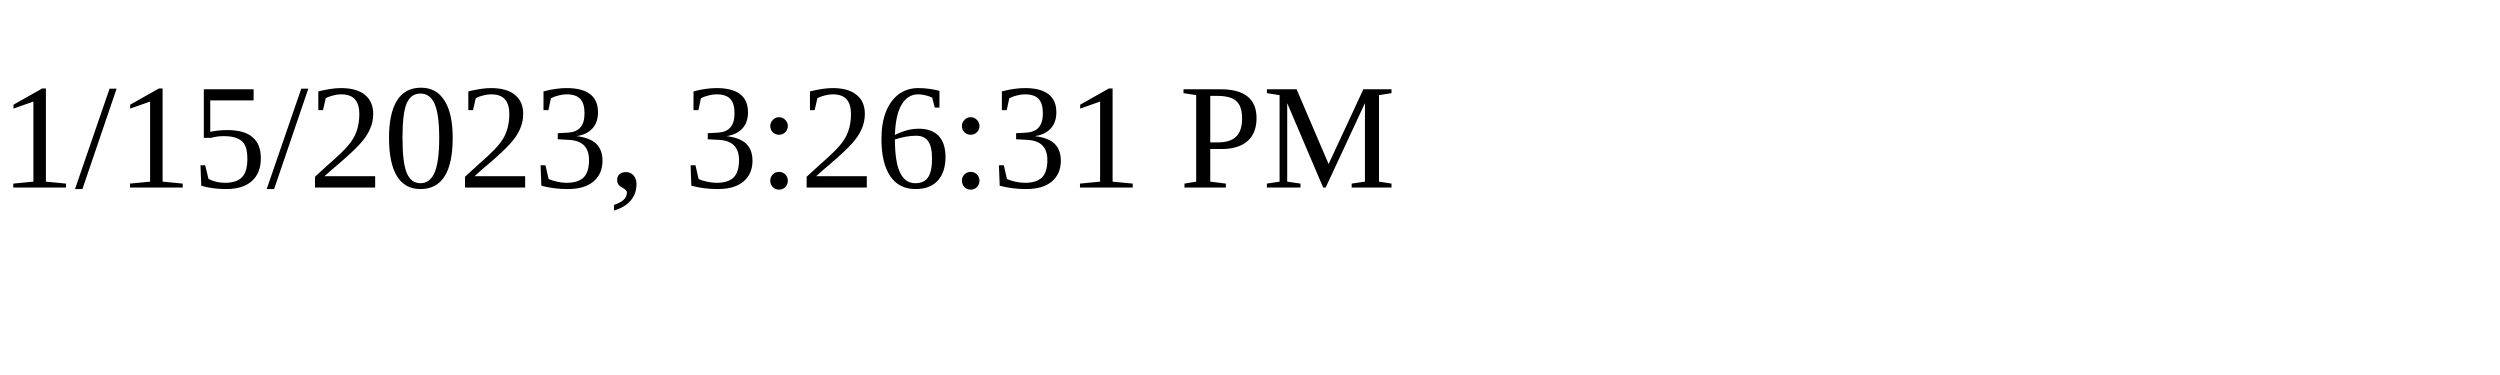
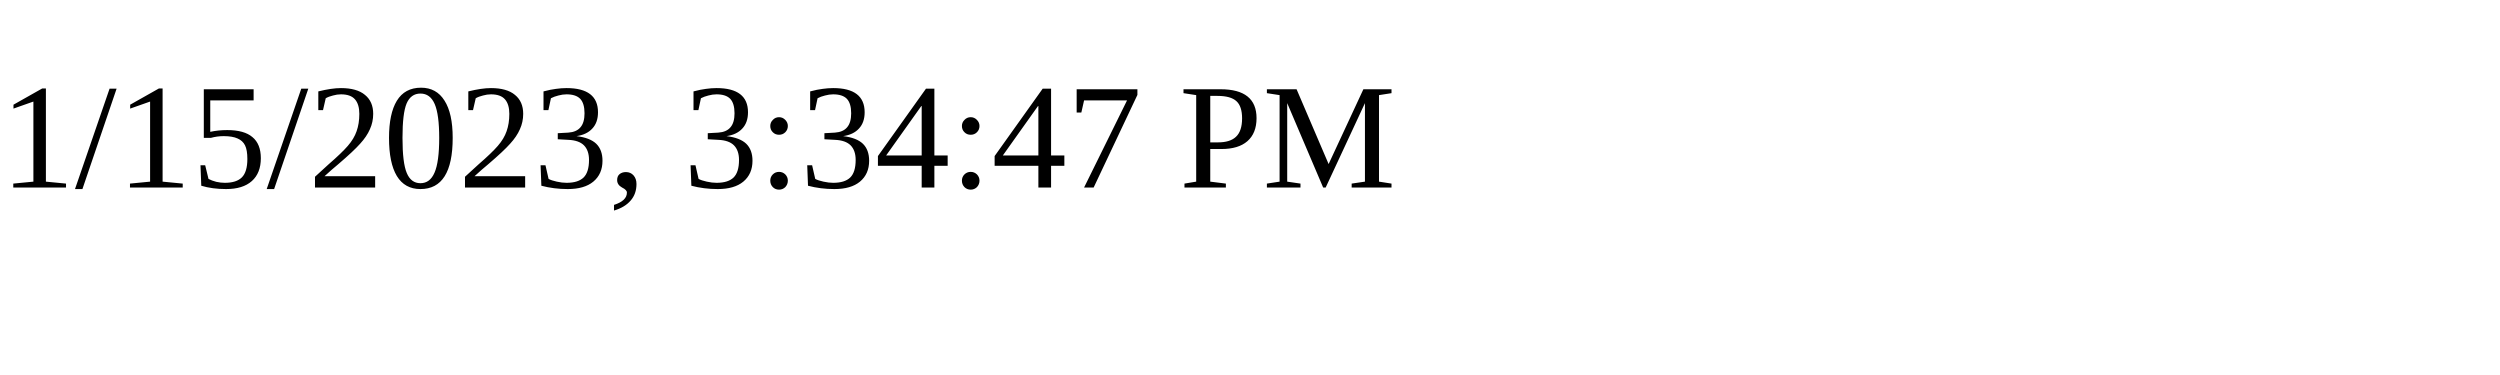
<svg xmlns="http://www.w3.org/2000/svg" height="30" width="200">
-   <text x="0" y="15">1/15/2023, 3:26:31 PM</text>
+   <text x="0" y="15">1/15/2023, 3:34:47 PM</text>
</svg>
